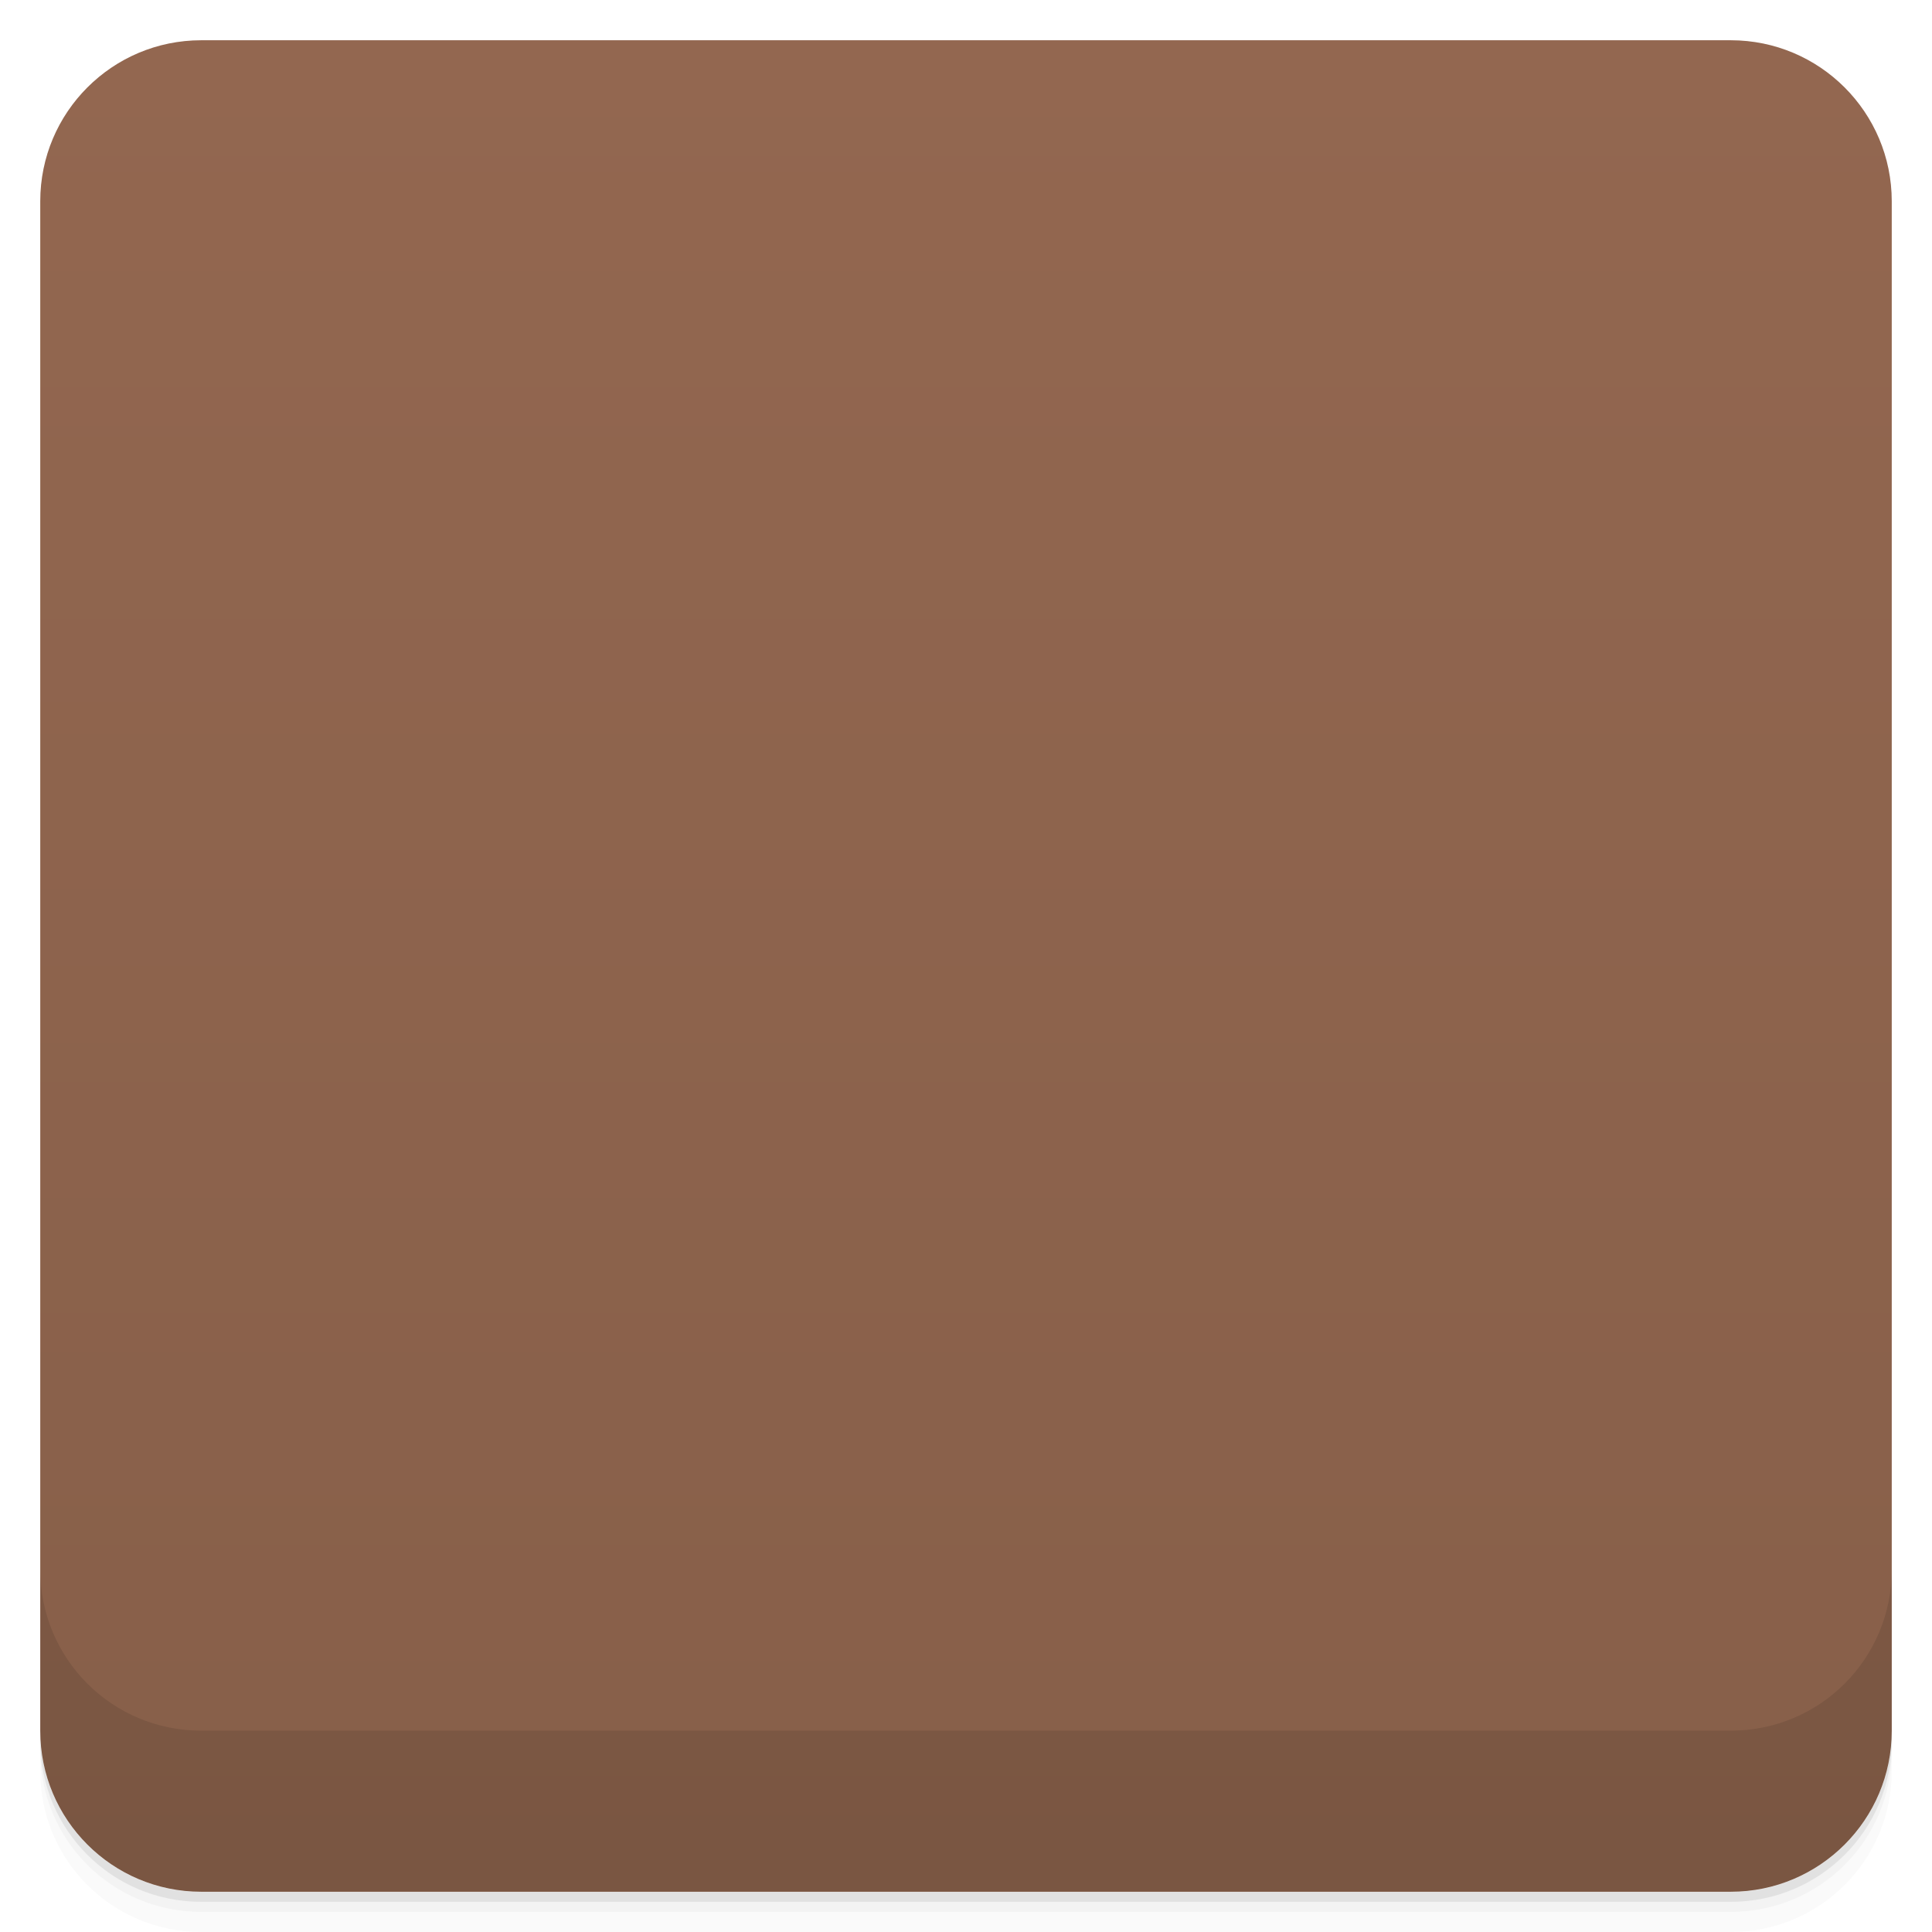
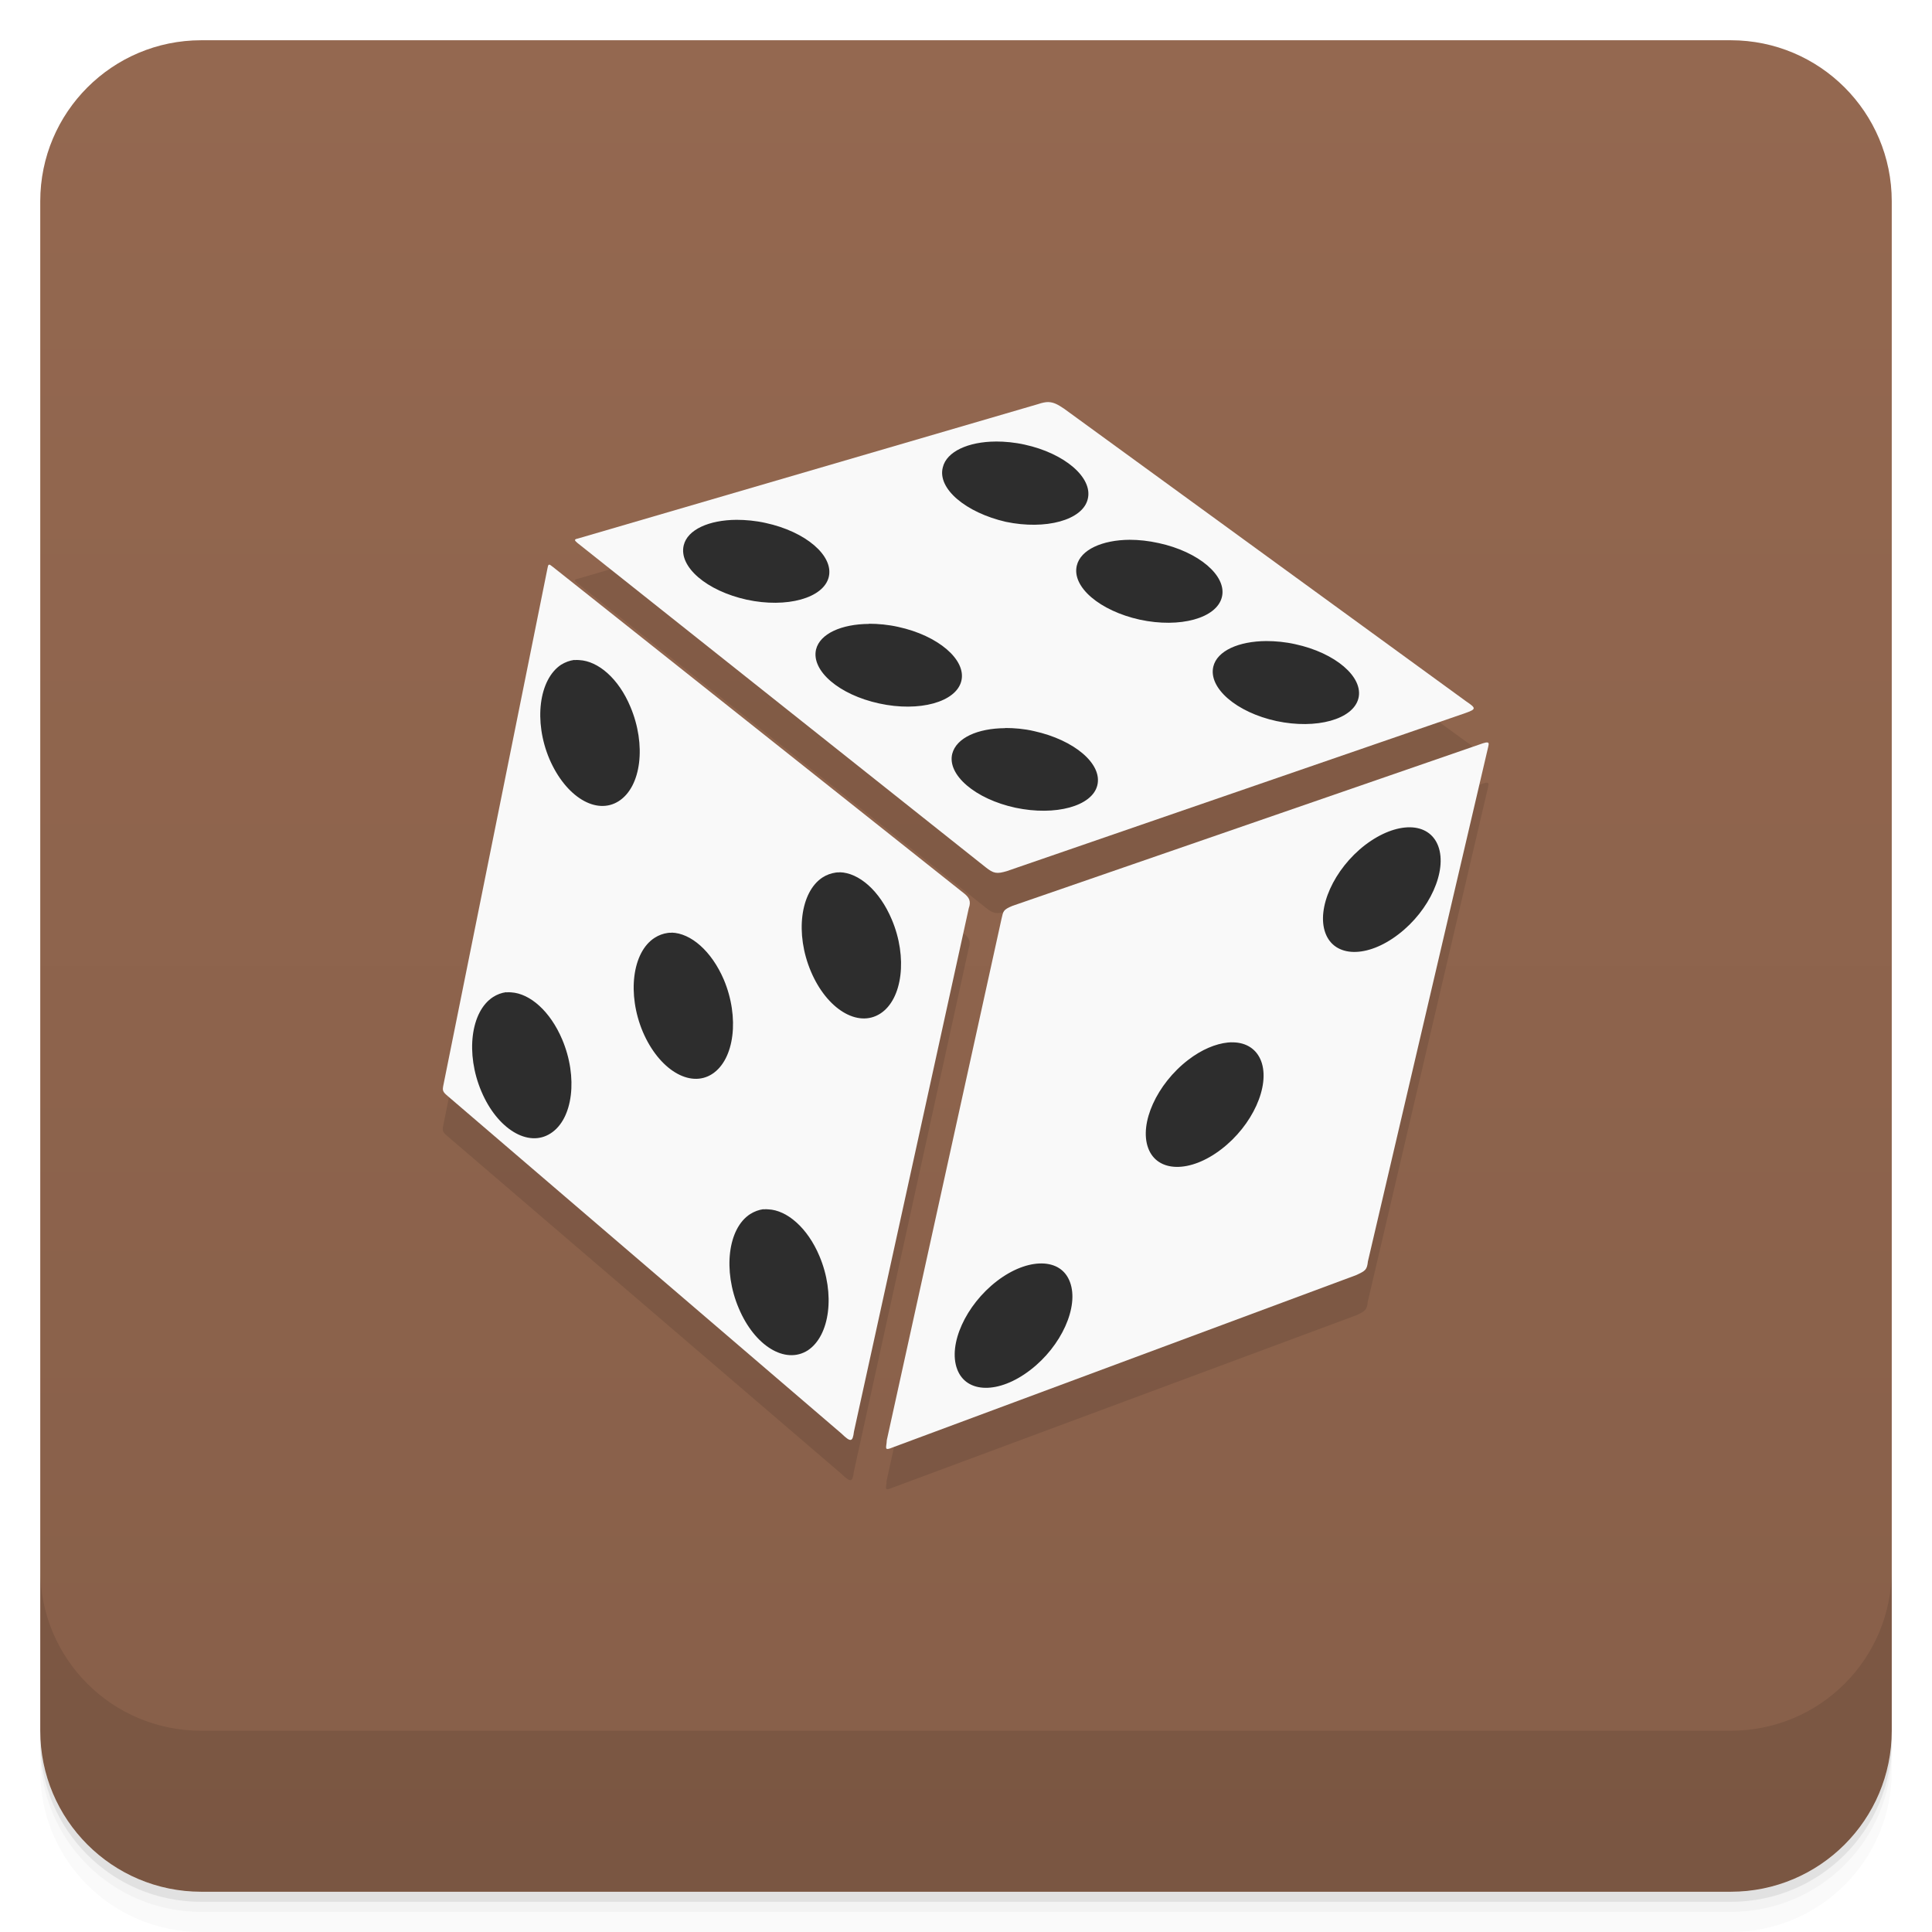
- <svg viewBox="0 0 48 48">
+ <svg xmlns="http://www.w3.org/2000/svg" version="1.1" viewBox="0 0 48 48">
  <defs>
-     <linearGradient id="linearGradient3764" x1="1" x2="47" gradientUnits="userSpaceOnUse" gradientTransform="translate(-48,0.00221467)">
-       <stop stop-color="#875f49" stop-opacity="1" />
-       <stop offset="1" stop-color="#936750" stop-opacity="1" />
+     <linearGradient id="bg" x2="0" y1="1" y2="47" gradientUnits="userSpaceOnUse">
+       <stop style="stop-color:#946850" offset="0" />
+       <stop style="stop-color:#875f49" offset="1" />
    </linearGradient>
-     <clipPath id="clipPath-062548123">
-       <g transform="translate(0,-1004.362)">
-         <rect rx="4" y="1005.36" x="1" height="46" width="46" fill="#1890d0" />
-       </g>
-     </clipPath>
-     <clipPath id="clipPath-096404781">
-       <g transform="translate(0,-1004.362)">
-         <rect rx="4" y="1005.36" x="1" height="46" width="46" fill="#1890d0" />
-       </g>
-     </clipPath>
  </defs>
-   <g>
-     <path d="m 1 43 l 0 0.25 c 0 2.216 1.784 4 4 4 l 38 0 c 2.216 0 4 -1.784 4 -4 l 0 -0.25 c 0 2.216 -1.784 4 -4 4 l -38 0 c -2.216 0 -4 -1.784 -4 -4 z m 0 0.5 l 0 0.5 c 0 2.216 1.784 4 4 4 l 38 0 c 2.216 0 4 -1.784 4 -4 l 0 -0.5 c 0 2.216 -1.784 4 -4 4 l -38 0 c -2.216 0 -4 -1.784 -4 -4 z" opacity="0.02" />
-     <path d="m 1 43.25 l 0 0.25 c 0 2.216 1.784 4 4 4 l 38 0 c 2.216 0 4 -1.784 4 -4 l 0 -0.25 c 0 2.216 -1.784 4 -4 4 l -38 0 c -2.216 0 -4 -1.784 -4 -4 z" opacity="0.05" />
-     <path d="m 1 43 l 0 0.25 c 0 2.216 1.784 4 4 4 l 38 0 c 2.216 0 4 -1.784 4 -4 l 0 -0.25 c 0 2.216 -1.784 4 -4 4 l -38 0 c -2.216 0 -4 -1.784 -4 -4 z" opacity="0.1" />
-   </g>
-   <g>
-     <rect width="46" height="46" x="-47" y="1" rx="4" transform="matrix(0,-1,1,0,0,0)" fill="url(#linearGradient3764)" fill-opacity="1" />
-   </g>
-   <g>
-     <g clip-path="url(#clipPath-062548123)">
-       <g opacity="0.1">
-         <g>
-           <path d="m 23.1 34.418 l 10.336 -12.633 l 2.594 -0.777 l 0 1.254 l -0.516 1.992 l -8.957 10.551 l -1.859 0.996 l -1.297 -0.305 m -0.301 -1.078" stroke="none" fill-rule="nonzero" fill-opacity="1" fill="#000" />
-           <path d="m 16.438 14.262 l 2.25 -0.824 l 1.641 0.691 l 7.527 5.84 l -0.43 0.996 l -1.43 0.777 l -2.422 -1.035 l -6.531 -5.105 m -0.605 -1.34" stroke="none" fill-rule="nonzero" fill-opacity="1" fill="#000" />
-           <path d="m 22.84 12.617 l 1.082 1.125 l 7.785 5.754 l 2.898 -0.996 l -1.688 -1.816 l -7.355 -5.191 l -2.25 0.648 m -0.473 0.477" stroke="none" fill-rule="nonzero" fill-opacity="1" fill="#000" />
-           <path d="m 13.973 16.684 l 8.91 6.746 l 0 2.121 l -1.297 1.426 l -2.336 -2.031 l -6.445 -4.93 m 1.168 -3.332" stroke="none" fill-rule="nonzero" fill-opacity="1" fill="#000" />
-           <path d="m 17.563 24.17 l -2.898 -0.273 l -2.684 1.48 l -0.605 2.637 l 2.121 1.992 l 4.672 3.762 l 1.773 1.691 l 1.34 -2.566 l -2.984 -8.05 c 0 0 -0.734 -1.168 -0.734 -0.91 c 0 0.262 0 0.215 0 0.215 m 0 0.008" stroke="none" fill-rule="nonzero" fill-opacity="1" fill="#000" />
-           <path d="m 26.05 11 c -0.074 0 -0.156 0.016 -0.258 0.051 l -11.434 3.34 c -0.098 0.02 -0.09 0.043 -0.012 0.109 l 10.145 8.06 c 0.191 0.152 0.273 0.172 0.535 0.09 l 11.379 -3.922 c 0.27 -0.098 0.281 -0.117 0.02 -0.293 l -9.988 -7.27 c -0.156 -0.105 -0.258 -0.16 -0.387 -0.164 m -1.313 0.977 c 0.23 0 0.477 0.023 0.723 0.078 c 0.988 0.215 1.699 0.82 1.566 1.352 c -0.125 0.523 -1.043 0.773 -2.035 0.566 c -0.988 -0.227 -1.707 -0.82 -1.566 -1.352 c 0.094 -0.395 0.637 -0.637 1.313 -0.641 m -6.438 1.945 c 0.227 0 0.477 0.023 0.723 0.078 c 0.996 0.215 1.699 0.816 1.57 1.344 c -0.129 0.523 -1.043 0.777 -2.035 0.563 c -0.996 -0.219 -1.699 -0.816 -1.57 -1.352 c 0.094 -0.391 0.629 -0.629 1.313 -0.633 m 9.766 0.496 c 0.227 0 0.477 0.027 0.723 0.082 c 0.996 0.215 1.699 0.816 1.57 1.34 c -0.129 0.527 -1.043 0.777 -2.039 0.563 c -0.992 -0.219 -1.695 -0.813 -1.566 -1.344 c 0.094 -0.395 0.629 -0.637 1.313 -0.641 m -14.43 0.621 c -0.02 0.004 -0.027 0.039 -0.039 0.105 l -2.582 12.82 c -0.027 0.133 -0.023 0.164 0.102 0.27 l 9.789 8.391 c 0.23 0.219 0.277 0.215 0.316 -0.051 l 2.852 -13 c 0.066 -0.18 0 -0.273 -0.102 -0.359 l -10.23 -8.117 c -0.055 -0.043 -0.082 -0.066 -0.102 -0.063 m 7.953 1.469 c 0.227 0 0.477 0.023 0.723 0.078 c 0.996 0.215 1.699 0.82 1.57 1.344 c -0.129 0.523 -1.043 0.777 -2.039 0.559 c -0.996 -0.215 -1.695 -0.813 -1.57 -1.344 c 0.105 -0.391 0.633 -0.629 1.316 -0.633 m 9.867 0.426 c 0.227 0 0.477 0.023 0.723 0.078 c 0.996 0.215 1.699 0.816 1.57 1.344 c -0.133 0.523 -1.043 0.777 -2.035 0.566 c -0.996 -0.215 -1.699 -0.824 -1.57 -1.355 c 0.094 -0.391 0.629 -0.629 1.316 -0.633 m -17.191 0.473 c 0.039 -0.004 0.082 -0.004 0.121 0 c 0.469 0.023 0.977 0.457 1.27 1.16 c 0.398 0.941 0.273 1.984 -0.27 2.344 c -0.566 0.355 -1.316 -0.102 -1.73 -1.047 c -0.395 -0.934 -0.262 -1.977 0.316 -2.344 c 0.105 -0.063 0.211 -0.102 0.316 -0.117 m 10.699 1.691 c 0.23 0 0.48 0.02 0.73 0.078 c 0.977 0.219 1.688 0.813 1.563 1.344 c -0.125 0.52 -1.035 0.77 -2.031 0.559 c -0.996 -0.215 -1.691 -0.816 -1.566 -1.34 c 0.105 -0.395 0.629 -0.633 1.316 -0.637 m 11.961 0.352 c -0.023 0.004 -0.059 0.016 -0.09 0.023 l -11.691 4.04 c -0.227 0.098 -0.227 0.137 -0.273 0.313 l -2.852 12.961 c -0.023 0.191 -0.082 0.277 0.148 0.191 l 11.52 -4.281 c 0.23 -0.102 0.273 -0.125 0.285 -0.34 l 2.977 -12.781 c 0.023 -0.09 0.023 -0.102 -0.047 -0.102 m -1.895 2.102 c 0.332 0.023 0.594 0.164 0.695 0.48 c 0.23 0.602 -0.211 1.594 -0.977 2.188 c -0.773 0.605 -1.594 0.582 -1.816 -0.02 c -0.227 -0.613 0.211 -1.59 0.988 -2.191 c 0.391 -0.297 0.773 -0.438 1.102 -0.438 m -14.168 1.105 c 0.48 0.023 0.992 0.457 1.293 1.184 c 0.398 0.938 0.273 1.977 -0.277 2.34 c -0.566 0.352 -1.316 -0.109 -1.73 -1.047 c -0.395 -0.941 -0.262 -1.98 0.289 -2.336 c 0.105 -0.066 0.215 -0.105 0.328 -0.121 c 0.031 -0.004 0.066 -0.02 0.09 -0.004 m -4.168 1.484 c 0.48 0.023 0.992 0.457 1.297 1.168 c 0.398 0.941 0.273 1.984 -0.27 2.355 c -0.566 0.352 -1.316 -0.109 -1.73 -1.047 c -0.395 -0.941 -0.262 -1.98 0.293 -2.336 c 0.105 -0.066 0.23 -0.105 0.324 -0.121 c 0.031 -0.004 0.066 -0.02 0.105 -0.004 m -4.105 1.477 c 0.039 -0.004 0.082 -0.004 0.121 0 c 0.48 0.023 0.98 0.473 1.273 1.176 c 0.395 0.938 0.27 1.98 -0.285 2.332 c -0.563 0.355 -1.324 -0.105 -1.727 -1.043 c -0.395 -0.938 -0.27 -1.98 0.289 -2.352 c 0.105 -0.066 0.211 -0.105 0.316 -0.117 m 18.07 1.242 c 0.32 0.012 0.574 0.172 0.688 0.477 c 0.23 0.605 -0.223 1.594 -0.992 2.191 c -0.77 0.594 -1.59 0.582 -1.813 -0.031 c -0.23 -0.613 0.223 -1.59 0.988 -2.191 c 0.344 -0.262 0.691 -0.398 0.988 -0.438 c 0.051 -0.008 0.098 -0.023 0.141 -0.008 m -11.68 4.145 c 0.039 -0.004 0.082 -0.004 0.121 0 c 0.465 0.023 0.98 0.461 1.273 1.16 c 0.395 0.941 0.27 1.98 -0.285 2.344 c -0.566 0.355 -1.316 -0.102 -1.723 -1.047 c -0.395 -0.938 -0.27 -1.98 0.285 -2.34 c 0.105 -0.066 0.215 -0.102 0.328 -0.121 m 6.914 1.348 c 0.332 0.008 0.59 0.156 0.703 0.473 c 0.227 0.602 -0.211 1.594 -0.988 2.191 c -0.77 0.598 -1.59 0.586 -1.813 -0.023 c -0.23 -0.613 0.215 -1.594 0.977 -2.191 c 0.398 -0.301 0.785 -0.438 1.113 -0.438 m 0 0" stroke="none" fill-rule="nonzero" fill-opacity="1" fill="#000" />
-         </g>
+   <path d="m1 43v0.25c0 2.216 1.784 4 4 4h38c2.216 0 4-1.784 4-4v-0.25c0 2.216-1.784 4-4 4h-38c-2.216 0-4-1.784-4-4zm0 0.5v0.5c0 2.216 1.784 4 4 4h38c2.216 0 4-1.784 4-4v-0.5c0 2.216-1.784 4-4 4h-38c-2.216 0-4-1.784-4-4z" style="opacity:.02" />
+   <path d="m1 43.25v0.25c0 2.216 1.784 4 4 4h38c2.216 0 4-1.784 4-4v-0.25c0 2.216-1.784 4-4 4h-38c-2.216 0-4-1.784-4-4z" style="opacity:.05" />
+   <path d="m1 43v0.25c0 2.216 1.784 4 4 4h38c2.216 0 4-1.784 4-4v-0.25c0 2.216-1.784 4-4 4h-38c-2.216 0-4-1.784-4-4z" style="opacity:.1" />
+   <rect x="1" y="1" width="46" height="46" rx="4" style="fill:url(#bg)" />
+   <path d="m1 39v4c0 2.216 1.784 4 4 4h38c2.216 0 4-1.784 4-4v-4c0 2.216-1.784 4-4 4h-38c-2.216 0-4-1.784-4-4z" style="opacity:.1" />
+   <g transform="translate(-1.0035 -1.0112)">
+     <g transform="translate(1,1)">
+       <g style="opacity:.1">
+         <path d="m26.05 11c-0.074 0-0.156 0.016-0.258 0.051l-11.434 3.34c-0.098 0.02-0.09 0.043-0.012 0.109l10.145 8.06c0.191 0.152 0.273 0.172 0.535 0.09l11.379-3.922c0.27-0.098 0.281-0.117 0.02-0.293l-9.988-7.27c-0.156-0.105-0.258-0.16-0.387-0.164m-12.412 4.042c-0.02 4e-3 -0.027 0.039-0.039 0.105l-2.582 12.82c-0.027 0.133-0.023 0.164 0.102 0.27l9.789 8.391c0.227 0.219 0.277 0.215 0.309-0.051l2.852-13c0.066-0.18 0-0.273-0.102-0.359l-10.223-8.117c-0.055-0.043-0.082-0.066-0.105-0.063m23.297 4.415c-0.023 4e-3 -0.055 0.016-0.09 0.023l-11.691 4.04c-0.238 0.098-0.227 0.137-0.27 0.313l-2.852 12.961c-8e-3 0.191-0.082 0.277 0.148 0.18l11.516-4.281c0.223-0.105 0.266-0.125 0.289-0.34l2.988-12.781c0.023-0.09 0.016-0.121-0.047-0.109" />
      </g>
    </g>
  </g>
-   <g>
-     <g clip-path="url(#clipPath-096404781)">
-       <g transform="translate(0,-1)">
-         <g>
-           <path d="m 23.1 34.418 l 10.336 -12.633 l 2.594 -0.777 l 0 1.254 l -0.516 1.992 l -8.957 10.551 l -1.859 0.996 l -1.297 -0.305 m -0.301 -1.078" fill="#2d2d2d" stroke="none" fill-rule="nonzero" fill-opacity="1" />
-           <path d="m 16.438 14.262 l 2.25 -0.824 l 1.641 0.691 l 7.527 5.84 l -0.43 0.996 l -1.43 0.777 l -2.422 -1.035 l -6.531 -5.105 m -0.605 -1.34" fill="#2d2d2d" stroke="none" fill-rule="nonzero" fill-opacity="1" />
-           <path d="m 22.84 12.617 l 1.082 1.125 l 7.785 5.754 l 2.898 -0.996 l -1.688 -1.816 l -7.355 -5.191 l -2.25 0.648 m -0.473 0.477" fill="#2d2d2d" stroke="none" fill-rule="nonzero" fill-opacity="1" />
-           <path d="m 13.973 16.684 l 8.91 6.746 l 0 2.121 l -1.297 1.426 l -2.336 -2.031 l -6.445 -4.93 m 1.168 -3.332" fill="#2d2d2d" stroke="none" fill-rule="nonzero" fill-opacity="1" />
-           <path d="m 17.563 24.17 l -2.898 -0.273 l -2.684 1.48 l -0.605 2.637 l 2.121 1.992 l 4.672 3.762 l 1.773 1.691 l 1.34 -2.566 l -2.984 -8.05 c 0 0 -0.734 -1.168 -0.734 -0.91 c 0 0.262 0 0.215 0 0.215 m 0 0.008" fill="#2d2d2d" stroke="none" fill-rule="nonzero" fill-opacity="1" />
-           <path d="m 26.05 11 c -0.074 0 -0.156 0.016 -0.258 0.051 l -11.434 3.34 c -0.098 0.02 -0.09 0.043 -0.012 0.109 l 10.145 8.06 c 0.191 0.152 0.273 0.172 0.535 0.09 l 11.379 -3.922 c 0.27 -0.098 0.281 -0.117 0.02 -0.293 l -9.988 -7.27 c -0.156 -0.105 -0.258 -0.16 -0.387 -0.164 m -1.313 0.977 c 0.23 0 0.477 0.023 0.723 0.078 c 0.988 0.215 1.699 0.82 1.566 1.352 c -0.125 0.523 -1.043 0.773 -2.035 0.566 c -0.988 -0.227 -1.707 -0.82 -1.566 -1.352 c 0.094 -0.395 0.637 -0.637 1.313 -0.641 m -6.438 1.945 c 0.227 0 0.477 0.023 0.723 0.078 c 0.996 0.215 1.699 0.816 1.57 1.344 c -0.129 0.523 -1.043 0.777 -2.035 0.563 c -0.996 -0.219 -1.699 -0.816 -1.57 -1.352 c 0.094 -0.391 0.629 -0.629 1.313 -0.633 m 9.766 0.496 c 0.227 0 0.477 0.027 0.723 0.082 c 0.996 0.215 1.699 0.816 1.57 1.34 c -0.129 0.527 -1.043 0.777 -2.039 0.563 c -0.992 -0.219 -1.695 -0.813 -1.566 -1.344 c 0.094 -0.395 0.629 -0.637 1.313 -0.641 m -14.43 0.621 c -0.02 0.004 -0.027 0.039 -0.039 0.105 l -2.582 12.82 c -0.027 0.133 -0.023 0.164 0.102 0.27 l 9.789 8.391 c 0.23 0.219 0.277 0.215 0.316 -0.051 l 2.852 -13 c 0.066 -0.18 0 -0.273 -0.102 -0.359 l -10.23 -8.117 c -0.055 -0.043 -0.082 -0.066 -0.102 -0.063 m 7.953 1.469 c 0.227 0 0.477 0.023 0.723 0.078 c 0.996 0.215 1.699 0.82 1.57 1.344 c -0.129 0.523 -1.043 0.777 -2.039 0.559 c -0.996 -0.215 -1.695 -0.813 -1.57 -1.344 c 0.105 -0.391 0.633 -0.629 1.316 -0.633 m 9.867 0.426 c 0.227 0 0.477 0.023 0.723 0.078 c 0.996 0.215 1.699 0.816 1.57 1.344 c -0.133 0.523 -1.043 0.777 -2.035 0.566 c -0.996 -0.215 -1.699 -0.824 -1.57 -1.355 c 0.094 -0.391 0.629 -0.629 1.316 -0.633 m -17.191 0.473 c 0.039 -0.004 0.082 -0.004 0.121 0 c 0.469 0.023 0.977 0.457 1.27 1.16 c 0.398 0.941 0.273 1.984 -0.27 2.344 c -0.566 0.355 -1.316 -0.102 -1.73 -1.047 c -0.395 -0.934 -0.262 -1.977 0.316 -2.344 c 0.105 -0.063 0.211 -0.102 0.316 -0.117 m 10.699 1.691 c 0.23 0 0.48 0.02 0.73 0.078 c 0.977 0.219 1.688 0.813 1.563 1.344 c -0.125 0.52 -1.035 0.77 -2.031 0.559 c -0.996 -0.215 -1.691 -0.816 -1.566 -1.34 c 0.105 -0.395 0.629 -0.633 1.316 -0.637 m 11.961 0.352 c -0.023 0.004 -0.059 0.016 -0.09 0.023 l -11.691 4.04 c -0.227 0.098 -0.227 0.137 -0.273 0.313 l -2.852 12.961 c -0.023 0.191 -0.082 0.277 0.148 0.191 l 11.52 -4.281 c 0.23 -0.102 0.273 -0.125 0.285 -0.34 l 2.977 -12.781 c 0.023 -0.09 0.023 -0.102 -0.047 -0.102 m -1.895 2.102 c 0.332 0.023 0.594 0.164 0.695 0.48 c 0.23 0.602 -0.211 1.594 -0.977 2.188 c -0.773 0.605 -1.594 0.582 -1.816 -0.02 c -0.227 -0.613 0.211 -1.59 0.988 -2.191 c 0.391 -0.297 0.773 -0.438 1.102 -0.438 m -14.168 1.105 c 0.48 0.023 0.992 0.457 1.293 1.184 c 0.398 0.938 0.273 1.977 -0.277 2.34 c -0.566 0.352 -1.316 -0.109 -1.73 -1.047 c -0.395 -0.941 -0.262 -1.98 0.289 -2.336 c 0.105 -0.066 0.215 -0.105 0.328 -0.121 c 0.031 -0.004 0.066 -0.02 0.09 -0.004 m -4.168 1.484 c 0.48 0.023 0.992 0.457 1.297 1.168 c 0.398 0.941 0.273 1.984 -0.27 2.355 c -0.566 0.352 -1.316 -0.109 -1.73 -1.047 c -0.395 -0.941 -0.262 -1.98 0.293 -2.336 c 0.105 -0.066 0.23 -0.105 0.324 -0.121 c 0.031 -0.004 0.066 -0.02 0.105 -0.004 m -4.105 1.477 c 0.039 -0.004 0.082 -0.004 0.121 0 c 0.48 0.023 0.98 0.473 1.273 1.176 c 0.395 0.938 0.27 1.98 -0.285 2.332 c -0.563 0.355 -1.324 -0.105 -1.727 -1.043 c -0.395 -0.938 -0.27 -1.98 0.289 -2.352 c 0.105 -0.066 0.211 -0.105 0.316 -0.117 m 18.07 1.242 c 0.32 0.012 0.574 0.172 0.688 0.477 c 0.23 0.605 -0.223 1.594 -0.992 2.191 c -0.77 0.594 -1.59 0.582 -1.813 -0.031 c -0.23 -0.613 0.223 -1.59 0.988 -2.191 c 0.344 -0.262 0.691 -0.398 0.988 -0.438 c 0.051 -0.008 0.098 -0.023 0.141 -0.008 m -11.68 4.145 c 0.039 -0.004 0.082 -0.004 0.121 0 c 0.465 0.023 0.98 0.461 1.273 1.16 c 0.395 0.941 0.27 1.98 -0.285 2.344 c -0.566 0.355 -1.316 -0.102 -1.723 -1.047 c -0.395 -0.938 -0.27 -1.98 0.285 -2.34 c 0.105 -0.066 0.215 -0.102 0.328 -0.121 m 6.914 1.348 c 0.332 0.008 0.59 0.156 0.703 0.473 c 0.227 0.602 -0.211 1.594 -0.988 2.191 c -0.77 0.598 -1.59 0.586 -1.813 -0.023 c -0.23 -0.613 0.215 -1.594 0.977 -2.191 c 0.398 -0.301 0.785 -0.438 1.113 -0.438 m 0 0" fill="#f9f9f9" stroke="none" fill-rule="nonzero" fill-opacity="1" />
-         </g>
-       </g>
-     </g>
-   </g>
-   <g>
-     <g transform="translate(0,-1004.362)">
-       <path d="m 1 1043.36 0 4 c 0 2.216 1.784 4 4 4 l 38 0 c 2.216 0 4 -1.784 4 -4 l 0 -4 c 0 2.216 -1.784 4 -4 4 l -38 0 c -2.216 0 -4 -1.784 -4 -4 z" opacity="0.1" />
-     </g>
+   <g transform="translate(-.00049884 -1.0112)">
+     <path d="m26.05 11c-0.074 0-0.156 0.016-0.258 0.051l-11.434 3.34c-0.098 0.02-0.09 0.043-0.012 0.109l10.145 8.06c0.191 0.152 0.273 0.172 0.535 0.09l11.379-3.922c0.27-0.098 0.281-0.117 0.02-0.293l-9.988-7.27c-0.156-0.105-0.258-0.16-0.387-0.164m-12.412 4.042c-0.02 4e-3 -0.027 0.039-0.039 0.105l-2.582 12.82c-0.027 0.133-0.023 0.164 0.102 0.27l9.789 8.391c0.227 0.219 0.277 0.215 0.309-0.051l2.852-13c0.066-0.18 0-0.273-0.102-0.359l-10.223-8.117c-0.055-0.043-0.082-0.066-0.105-0.063m23.297 4.415c-0.023 4e-3 -0.055 0.016-0.09 0.023l-11.691 4.04c-0.238 0.098-0.227 0.137-0.27 0.313l-2.852 12.961c-8e-3 0.191-0.082 0.277 0.148 0.18l11.516-4.281c0.223-0.105 0.266-0.125 0.289-0.34l2.988-12.781c0.023-0.09 0.016-0.121-0.047-0.109" style="fill:#f9f9f9" />
+     <path transform="translate(.00049884)" d="m24.736 11.979 2e-3 2e-3c-0.676 4e-3 -1.22 0.246-1.314 0.641-0.141 0.532 0.578 1.127 1.566 1.354 0.992 0.207 1.91-0.043 2.035-0.566 0.133-0.532-0.578-1.137-1.566-1.352-0.246-0.055-0.493-0.078-0.723-0.078zm-6.438 1.947c-0.683 5e-3 -1.217 0.242-1.311 0.633-0.129 0.536 0.572 1.133 1.568 1.352 0.992 0.214 1.906-0.04 2.035-0.563 0.129-0.528-0.572-1.129-1.568-1.344-0.245-0.055-0.496-0.078-0.723-0.078zm9.768 0.496c-0.683 5e-3 -1.219 0.246-1.313 0.641-0.129 0.531 0.574 1.125 1.566 1.344 0.996 0.214 1.91-0.035 2.039-0.563 0.129-0.524-0.574-1.125-1.57-1.34-0.245-0.055-0.494-0.082-0.721-0.082zm-6.475 2.086v4e-3c-0.683 4e-3 -1.218 0.242-1.316 0.633-0.125 0.531 0.574 1.129 1.57 1.344 0.996 0.218 1.91-0.036 2.039-0.559 0.129-0.524-0.574-1.129-1.57-1.344-0.246-0.055-0.496-0.078-0.723-0.078zm9.867 0.43c-0.685 5e-3 -1.219 0.243-1.313 0.633-0.129 0.531 0.574 1.14 1.57 1.355 0.992 0.211 1.906-0.043 2.035-0.566 0.129-0.528-0.574-1.129-1.57-1.344-0.245-0.055-0.493-0.078-0.719-0.078h-2e-3zm-17.191 0.469c-0.113 0.015-0.219 0.054-0.324 0.117-0.555 0.367-0.688 1.41-0.293 2.344 0.407 0.945 1.168 1.402 1.723 1.047 0.562-0.36 0.687-1.403 0.289-2.344-0.293-0.703-0.801-1.137-1.27-1.16-0.039-4e-3 -0.082-4e-3 -0.121 0zm10.703 1.691 4e-3 4e-3c-0.687 4e-3 -1.214 0.242-1.316 0.637-0.129 0.524 0.574 1.125 1.57 1.34 0.996 0.211 1.91-0.039 2.035-0.559 0.129-0.531-0.574-1.125-1.57-1.344-0.246-0.058-0.496-0.078-0.723-0.078zm10.06 2.467c-0.328-3e-3 -0.722 0.142-1.113 0.439-0.777 0.598-1.215 1.575-0.988 2.188 0.226 0.613 1.039 0.629 1.816 0.031 0.777-0.594 1.215-1.576 0.988-2.189-0.113-0.305-0.371-0.465-0.703-0.469zm-14.168 1.117-8e-3 4e-3c-0.031-4e-3 -0.059 0-0.09 4e-3 -0.113 0.016-0.226 0.055-0.328 0.121-0.551 0.359-0.687 1.398-0.289 2.336 0.395 0.934 1.164 1.406 1.723 1.047 0.555-0.356 0.683-1.406 0.285-2.34-0.301-0.715-0.816-1.16-1.293-1.172zm-4.176 1.5-4e-3 4e-3c-0.035-4e-3 -0.063 0-0.094 4e-3 -0.113 0.016-0.222 0.055-0.324 0.121-0.555 0.356-0.688 1.398-0.293 2.336 0.399 0.934 1.168 1.406 1.723 1.047 0.555-0.36 0.684-1.406 0.289-2.344-0.305-0.711-0.82-1.156-1.297-1.168zm-4.113 1.48c-0.113 0.016-0.222 0.055-0.324 0.121-0.555 0.36-0.687 1.406-0.289 2.344 0.395 0.934 1.164 1.402 1.719 1.043 0.559-0.355 0.684-1.398 0.289-2.332-0.297-0.703-0.801-1.145-1.27-1.172-0.039-4e-3 -0.082-4e-3 -0.121 0zm18.07 1.246c-0.042-3e-3 -0.087 0-0.137 4e-3 -0.304 0.032-0.648 0.172-0.988 0.434-0.777 0.598-1.219 1.575-0.992 2.188 0.226 0.613 1.043 0.625 1.816 0.031 0.777-0.594 1.219-1.575 0.992-2.188-0.113-0.3-0.365-0.46-0.688-0.469zm-11.676 4.145c-0.113 0.016-0.223 0.055-0.328 0.121-0.555 0.356-0.683 1.402-0.285 2.34 0.395 0.938 1.156 1.402 1.715 1.047 0.551-0.364 0.687-1.406 0.289-2.344-0.293-0.699-0.805-1.14-1.27-1.16-0.039-4e-3 -0.082-4e-3 -0.121 0zm6.914 1.348c-0.328-3e-3 -0.726 0.141-1.113 0.438-0.777 0.598-1.218 1.575-0.988 2.188 0.226 0.609 1.039 0.621 1.816 0.023 0.777-0.594 1.215-1.575 0.988-2.184-0.113-0.309-0.371-0.461-0.703-0.465z" style="fill:#2d2d2d" />
  </g>
</svg>
